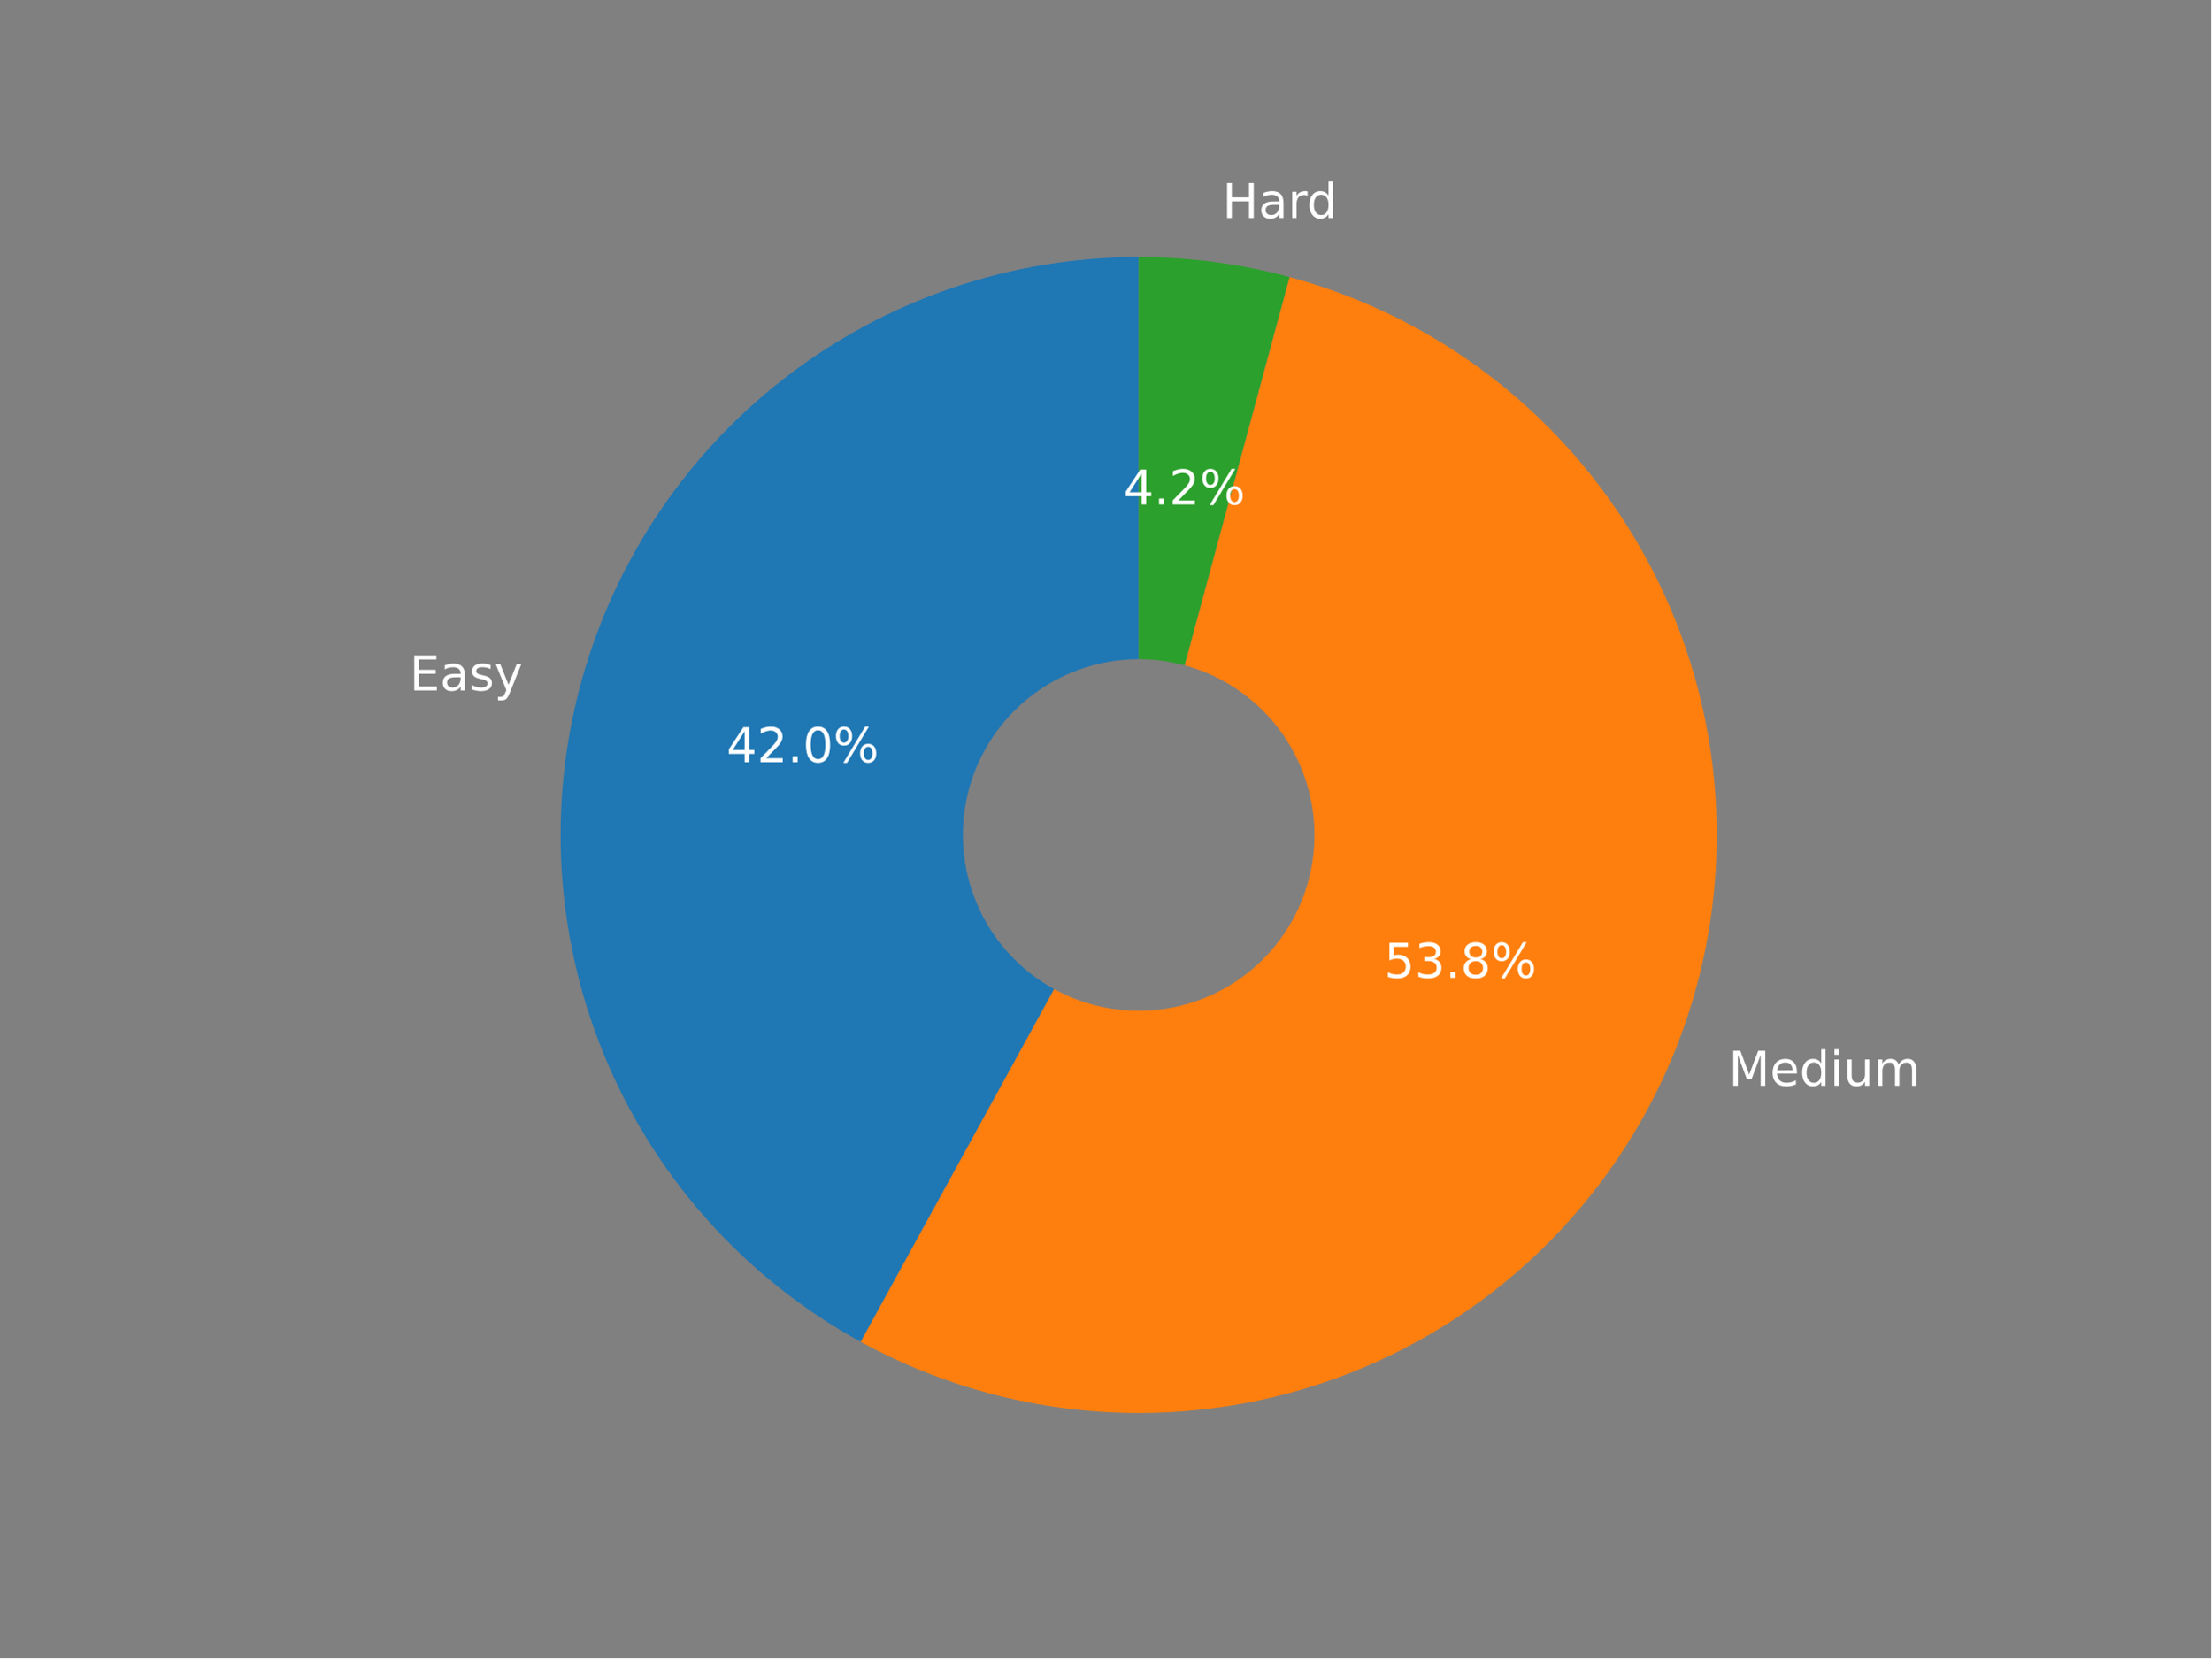
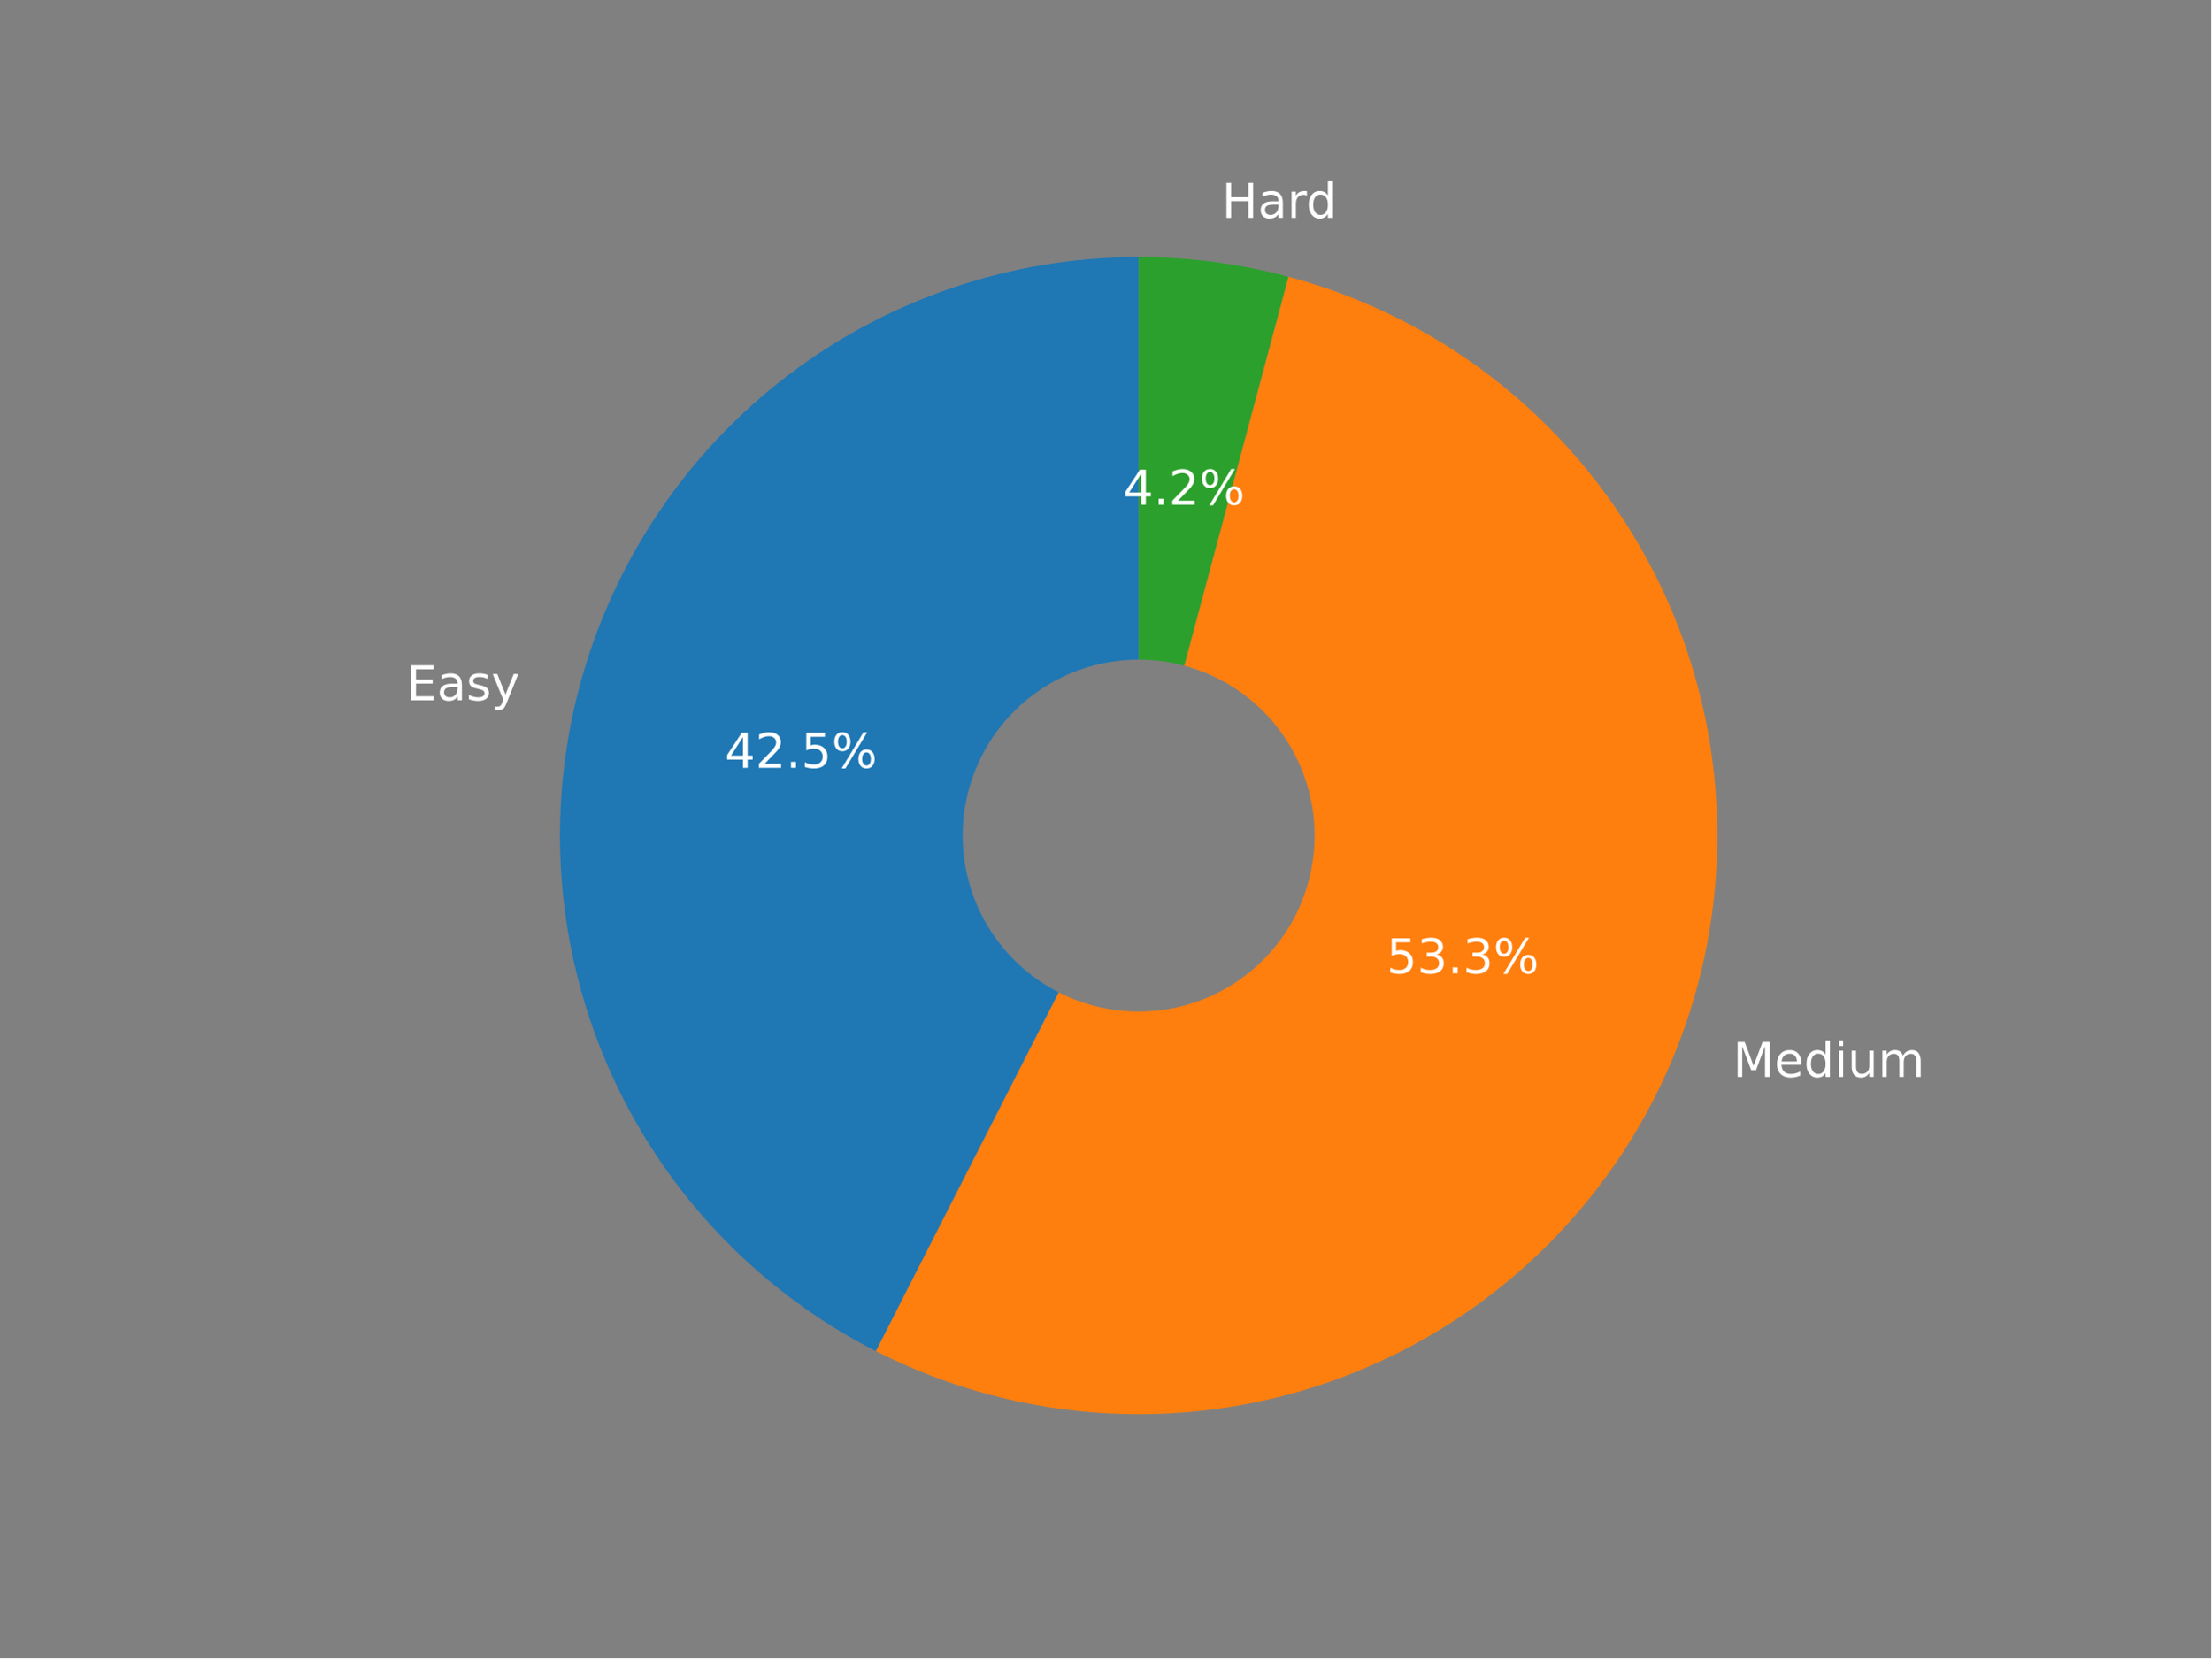
<svg xmlns="http://www.w3.org/2000/svg" xmlns:xlink="http://www.w3.org/1999/xlink" width="460.8pt" height="345.6pt" viewBox="0 0 460.8 345.6" version="1.1">
  <defs>
    <style type="text/css">*{stroke-linejoin: round; stroke-linecap: butt}</style>
  </defs>
  <g id="figure_1">
    <g id="patch_1">
      <path d="M 0 345.6  L 460.8 345.6  L 460.8 0  L 0 0  z " style="fill: #808080" />
    </g>
    <g id="axes_1">
      <g id="patch_2">
-         <path d="M 237.304 53.568  C 210.561 53.568 184.565 62.472 163.439 78.869  C 142.312 95.265 127.235 118.238 120.598 144.144  C 113.961 170.05 116.135 197.443 126.775 221.977  C 137.415 246.512 155.928 266.819 179.376 279.678  L 237.304 174.043  L 237.304 53.568  z " style="fill: #1f77b4" />
+         <path d="M 237.296 53.568  C 210.212 53.568 183.902 62.691 162.633 79.459  C 141.363 96.226 126.35 119.679 120.027 146.015  C 113.705 172.35 116.434 200.063 127.773 224.659  C 139.112 249.255 158.412 269.328 182.544 281.624  L 237.296 174.168  L 237.296 53.568  z " style="fill: #1f77b4" />
      </g>
      <g id="patch_3">
-         <path d="M 179.376 279.678  C 194.305 287.864 210.8 292.794 227.772 294.141  C 244.745 295.488 261.811 293.222 277.844 287.493  C 293.877 281.764 308.515 272.7 320.79 260.902  C 333.065 249.104 342.7 234.836 349.06 219.043  C 355.419 203.25 358.359 186.286 357.685 169.274  C 357.011 152.261 352.738 135.584 345.149 120.343  C 337.56 105.102 326.826 91.642 313.656 80.852  C 300.486 70.061 285.177 62.185 268.741 57.742  L 237.304 174.043  L 179.376 279.678  z " style="fill: #ff7f0e" />
+         <path d="M 182.544 281.624  C 197.602 289.297 214.107 293.719 230.984 294.604  C 247.861 295.488 264.737 292.815 280.515 286.759  C 296.293 280.702 310.623 271.396 322.573 259.446  C 334.523 247.495 343.829 233.165 349.886 217.388  C 355.942 201.61 358.615 184.734 357.731 167.857  C 356.846 150.979 352.424 134.475 344.751 119.417  C 337.079 104.359 326.326 91.08 313.192 80.444  C 300.058 69.809 284.834 62.051 268.509 57.677  L 237.296 174.168  L 182.544 281.624  z " style="fill: #ff7f0e" />
      </g>
      <g id="patch_4">
-         <path d="M 268.741 57.742  C 263.622 56.358 258.417 55.314 253.161 54.616  C 247.904 53.918 242.607 53.568 237.304 53.568  L 237.304 174.043  L 268.741 57.742  z " style="fill: #2ca02c" />
+         <path d="M 268.509 57.677  C 263.425 56.315 258.256 55.287 253.037 54.6  C 247.818 53.913 242.56 53.568 237.296 53.568  L 237.296 174.168  L 268.509 57.677  z " style="fill: #2ca02c" />
      </g>
      <g id="patch_5">
-         <path d="M 237.304 210.186  C 246.889 210.186 256.083 206.378 262.861 199.6  C 269.638 192.822 273.447 183.628 273.447 174.043  C 273.447 164.458 269.638 155.264 262.861 148.487  C 256.083 141.709 246.889 137.901 237.304 137.901  C 227.719 137.901 218.525 141.709 211.747 148.487  C 204.97 155.264 201.162 164.458 201.162 174.043  C 201.162 183.628 204.97 192.822 211.747 199.6  C 218.525 206.378 227.719 210.186 237.304 210.186  z " clip-path="url(#pea9f6671c8)" style="fill: #808080; stroke: #808080; stroke-linejoin: miter" />
+         <path d="M 237.296 210.349  C 246.891 210.349 256.094 206.536 262.879 199.752  C 269.664 192.967 273.476 183.763 273.476 174.168  C 273.476 164.573 269.664 155.37 262.879 148.585  C 256.094 141.8 246.891 137.988 237.296 137.988  C 227.701 137.988 218.497 141.8 211.712 148.585  C 204.928 155.37 201.115 164.573 201.115 174.168  C 201.115 183.763 204.928 192.967 211.712 199.752  C 218.497 206.536 227.701 210.349 237.296 210.349  z " clip-path="url(#p36a484d7df)" style="fill: #808080; stroke: #808080; stroke-linejoin: miter" />
      </g>
      <g id="matplotlib.axis_1" />
      <g id="matplotlib.axis_2" />
      <g id="text_1">
-         <g style="fill: #ffffff" transform="translate(85.35232 143.9134)scale(0.1 -0.1)">
+         <g style="fill: #ffffff" transform="translate(84.72557 145.9588)scale(0.1 -0.1)">
          <defs>
            <path id="DejaVuSans-45" d="M 628 4666  L 3578 4666  L 3578 4134  L 1259 4134  L 1259 2753  L 3481 2753  L 3481 2222  L 1259 2222  L 1259 531  L 3634 531  L 3634 0  L 628 0  L 628 4666  z " transform="scale(0.015625)" />
            <path id="DejaVuSans-61" d="M 2194 1759  Q 1497 1759 1228 1600  Q 959 1441 959 1056  Q 959 750 1161 570  Q 1363 391 1709 391  Q 2188 391 2477 730  Q 2766 1069 2766 1631  L 2766 1759  L 2194 1759  z M 3341 1997  L 3341 0  L 2766 0  L 2766 531  Q 2569 213 2275 61  Q 1981 -91 1556 -91  Q 1019 -91 701 211  Q 384 513 384 1019  Q 384 1609 779 1909  Q 1175 2209 1959 2209  L 2766 2209  L 2766 2266  Q 2766 2663 2505 2880  Q 2244 3097 1772 3097  Q 1472 3097 1187 3025  Q 903 2953 641 2809  L 641 3341  Q 956 3463 1253 3523  Q 1550 3584 1831 3584  Q 2591 3584 2966 3190  Q 3341 2797 3341 1997  z " transform="scale(0.015625)" />
            <path id="DejaVuSans-73" d="M 2834 3397  L 2834 2853  Q 2591 2978 2328 3040  Q 2066 3103 1784 3103  Q 1356 3103 1142 2972  Q 928 2841 928 2578  Q 928 2378 1081 2264  Q 1234 2150 1697 2047  L 1894 2003  Q 2506 1872 2764 1633  Q 3022 1394 3022 966  Q 3022 478 2636 193  Q 2250 -91 1575 -91  Q 1294 -91 989 -36  Q 684 19 347 128  L 347 722  Q 666 556 975 473  Q 1284 391 1588 391  Q 1994 391 2212 530  Q 2431 669 2431 922  Q 2431 1156 2273 1281  Q 2116 1406 1581 1522  L 1381 1569  Q 847 1681 609 1914  Q 372 2147 372 2553  Q 372 3047 722 3315  Q 1072 3584 1716 3584  Q 2034 3584 2315 3537  Q 2597 3491 2834 3397  z " transform="scale(0.015625)" />
            <path id="DejaVuSans-79" d="M 2059 -325  Q 1816 -950 1584 -1140  Q 1353 -1331 966 -1331  L 506 -1331  L 506 -850  L 844 -850  Q 1081 -850 1212 -737  Q 1344 -625 1503 -206  L 1606 56  L 191 3500  L 800 3500  L 1894 763  L 2988 3500  L 3597 3500  L 2059 -325  z " transform="scale(0.015625)" />
          </defs>
          <use xlink:href="#DejaVuSans-45" />
          <use xlink:href="#DejaVuSans-61" x="63.184" />
          <use xlink:href="#DejaVuSans-73" x="124.463" />
          <use xlink:href="#DejaVuSans-79" x="176.562" />
        </g>
      </g>
      <g id="text_2">
-         <g style="fill: #ffffff" transform="translate(151.3968 158.8631)scale(0.1 -0.1)">
+         <g style="fill: #ffffff" transform="translate(151.0511 160.0356)scale(0.1 -0.1)">
          <defs>
            <path id="DejaVuSans-34" d="M 2419 4116  L 825 1625  L 2419 1625  L 2419 4116  z M 2253 4666  L 3047 4666  L 3047 1625  L 3713 1625  L 3713 1100  L 3047 1100  L 3047 0  L 2419 0  L 2419 1100  L 313 1100  L 313 1709  L 2253 4666  z " transform="scale(0.015625)" />
            <path id="DejaVuSans-32" d="M 1228 531  L 3431 531  L 3431 0  L 469 0  L 469 531  Q 828 903 1448 1529  Q 2069 2156 2228 2338  Q 2531 2678 2651 2914  Q 2772 3150 2772 3378  Q 2772 3750 2511 3984  Q 2250 4219 1831 4219  Q 1534 4219 1204 4116  Q 875 4013 500 3803  L 500 4441  Q 881 4594 1212 4672  Q 1544 4750 1819 4750  Q 2544 4750 2975 4387  Q 3406 4025 3406 3419  Q 3406 3131 3298 2873  Q 3191 2616 2906 2266  Q 2828 2175 2409 1742  Q 1991 1309 1228 531  z " transform="scale(0.015625)" />
            <path id="DejaVuSans-2e" d="M 684 794  L 1344 794  L 1344 0  L 684 0  L 684 794  z " transform="scale(0.015625)" />
-             <path id="DejaVuSans-30" d="M 2034 4250  Q 1547 4250 1301 3770  Q 1056 3291 1056 2328  Q 1056 1369 1301 889  Q 1547 409 2034 409  Q 2525 409 2770 889  Q 3016 1369 3016 2328  Q 3016 3291 2770 3770  Q 2525 4250 2034 4250  z M 2034 4750  Q 2819 4750 3233 4129  Q 3647 3509 3647 2328  Q 3647 1150 3233 529  Q 2819 -91 2034 -91  Q 1250 -91 836 529  Q 422 1150 422 2328  Q 422 3509 836 4129  Q 1250 4750 2034 4750  z " transform="scale(0.015625)" />
+             <path id="DejaVuSans-35" d="M 691 4666  L 3169 4666  L 3169 4134  L 1269 4134  L 1269 2991  Q 1406 3038 1543 3061  Q 1681 3084 1819 3084  Q 2600 3084 3056 2656  Q 3513 2228 3513 1497  Q 3513 744 3044 326  Q 2575 -91 1722 -91  Q 1428 -91 1123 -41  Q 819 9 494 109  L 494 744  Q 775 591 1075 516  Q 1375 441 1709 441  Q 2250 441 2565 725  Q 2881 1009 2881 1497  Q 2881 1984 2565 2268  Q 2250 2553 1709 2553  Q 1456 2553 1204 2497  Q 953 2441 691 2322  L 691 4666  z " transform="scale(0.015625)" />
            <path id="DejaVuSans-25" d="M 4653 2053  Q 4381 2053 4226 1822  Q 4072 1591 4072 1178  Q 4072 772 4226 539  Q 4381 306 4653 306  Q 4919 306 5073 539  Q 5228 772 5228 1178  Q 5228 1588 5073 1820  Q 4919 2053 4653 2053  z M 4653 2450  Q 5147 2450 5437 2106  Q 5728 1763 5728 1178  Q 5728 594 5436 251  Q 5144 -91 4653 -91  Q 4153 -91 3862 251  Q 3572 594 3572 1178  Q 3572 1766 3864 2108  Q 4156 2450 4653 2450  z M 1428 4353  Q 1159 4353 1004 4120  Q 850 3888 850 3481  Q 850 3069 1003 2837  Q 1156 2606 1428 2606  Q 1700 2606 1854 2837  Q 2009 3069 2009 3481  Q 2009 3884 1853 4118  Q 1697 4353 1428 4353  z M 4250 4750  L 4750 4750  L 1831 -91  L 1331 -91  L 4250 4750  z M 1428 4750  Q 1922 4750 2215 4408  Q 2509 4066 2509 3481  Q 2509 2891 2217 2550  Q 1925 2209 1428 2209  Q 931 2209 642 2551  Q 353 2894 353 3481  Q 353 4063 643 4406  Q 934 4750 1428 4750  z " transform="scale(0.015625)" />
          </defs>
          <use xlink:href="#DejaVuSans-34" />
          <use xlink:href="#DejaVuSans-32" x="63.623" />
          <use xlink:href="#DejaVuSans-2e" x="127.246" />
-           <use xlink:href="#DejaVuSans-30" x="159.033" />
+           <use xlink:href="#DejaVuSans-35" x="159.033" />
          <use xlink:href="#DejaVuSans-25" x="222.656" />
        </g>
      </g>
      <g id="text_3">
-         <g style="fill: #ffffff" transform="translate(360.2353 226.3024)scale(0.1 -0.1)">
+         <g style="fill: #ffffff" transform="translate(361.1448 224.469)scale(0.1 -0.1)">
          <defs>
            <path id="DejaVuSans-4d" d="M 628 4666  L 1569 4666  L 2759 1491  L 3956 4666  L 4897 4666  L 4897 0  L 4281 0  L 4281 4097  L 3078 897  L 2444 897  L 1241 4097  L 1241 0  L 628 0  L 628 4666  z " transform="scale(0.015625)" />
            <path id="DejaVuSans-65" d="M 3597 1894  L 3597 1613  L 953 1613  Q 991 1019 1311 708  Q 1631 397 2203 397  Q 2534 397 2845 478  Q 3156 559 3463 722  L 3463 178  Q 3153 47 2828 -22  Q 2503 -91 2169 -91  Q 1331 -91 842 396  Q 353 884 353 1716  Q 353 2575 817 3079  Q 1281 3584 2069 3584  Q 2775 3584 3186 3129  Q 3597 2675 3597 1894  z M 3022 2063  Q 3016 2534 2758 2815  Q 2500 3097 2075 3097  Q 1594 3097 1305 2825  Q 1016 2553 972 2059  L 3022 2063  z " transform="scale(0.015625)" />
            <path id="DejaVuSans-64" d="M 2906 2969  L 2906 4863  L 3481 4863  L 3481 0  L 2906 0  L 2906 525  Q 2725 213 2448 61  Q 2172 -91 1784 -91  Q 1150 -91 751 415  Q 353 922 353 1747  Q 353 2572 751 3078  Q 1150 3584 1784 3584  Q 2172 3584 2448 3432  Q 2725 3281 2906 2969  z M 947 1747  Q 947 1113 1208 752  Q 1469 391 1925 391  Q 2381 391 2643 752  Q 2906 1113 2906 1747  Q 2906 2381 2643 2742  Q 2381 3103 1925 3103  Q 1469 3103 1208 2742  Q 947 2381 947 1747  z " transform="scale(0.015625)" />
            <path id="DejaVuSans-69" d="M 603 3500  L 1178 3500  L 1178 0  L 603 0  L 603 3500  z M 603 4863  L 1178 4863  L 1178 4134  L 603 4134  L 603 4863  z " transform="scale(0.015625)" />
            <path id="DejaVuSans-75" d="M 544 1381  L 544 3500  L 1119 3500  L 1119 1403  Q 1119 906 1312 657  Q 1506 409 1894 409  Q 2359 409 2629 706  Q 2900 1003 2900 1516  L 2900 3500  L 3475 3500  L 3475 0  L 2900 0  L 2900 538  Q 2691 219 2414 64  Q 2138 -91 1772 -91  Q 1169 -91 856 284  Q 544 659 544 1381  z M 1991 3584  L 1991 3584  z " transform="scale(0.015625)" />
            <path id="DejaVuSans-6d" d="M 3328 2828  Q 3544 3216 3844 3400  Q 4144 3584 4550 3584  Q 5097 3584 5394 3201  Q 5691 2819 5691 2113  L 5691 0  L 5113 0  L 5113 2094  Q 5113 2597 4934 2840  Q 4756 3084 4391 3084  Q 3944 3084 3684 2787  Q 3425 2491 3425 1978  L 3425 0  L 2847 0  L 2847 2094  Q 2847 2600 2669 2842  Q 2491 3084 2119 3084  Q 1678 3084 1418 2786  Q 1159 2488 1159 1978  L 1159 0  L 581 0  L 581 3500  L 1159 3500  L 1159 2956  Q 1356 3278 1631 3431  Q 1906 3584 2284 3584  Q 2666 3584 2933 3390  Q 3200 3197 3328 2828  z " transform="scale(0.015625)" />
          </defs>
          <use xlink:href="#DejaVuSans-4d" />
          <use xlink:href="#DejaVuSans-65" x="86.279" />
          <use xlink:href="#DejaVuSans-64" x="147.803" />
          <use xlink:href="#DejaVuSans-69" x="211.279" />
          <use xlink:href="#DejaVuSans-75" x="239.062" />
          <use xlink:href="#DejaVuSans-6d" x="302.441" />
        </g>
      </g>
      <g id="text_4">
-         <g style="fill: #ffffff" transform="translate(288.4739 203.8025)scale(0.1 -0.1)">
+         <g style="fill: #ffffff" transform="translate(288.9661 202.8593)scale(0.1 -0.1)">
          <defs>
-             <path id="DejaVuSans-35" d="M 691 4666  L 3169 4666  L 3169 4134  L 1269 4134  L 1269 2991  Q 1406 3038 1543 3061  Q 1681 3084 1819 3084  Q 2600 3084 3056 2656  Q 3513 2228 3513 1497  Q 3513 744 3044 326  Q 2575 -91 1722 -91  Q 1428 -91 1123 -41  Q 819 9 494 109  L 494 744  Q 775 591 1075 516  Q 1375 441 1709 441  Q 2250 441 2565 725  Q 2881 1009 2881 1497  Q 2881 1984 2565 2268  Q 2250 2553 1709 2553  Q 1456 2553 1204 2497  Q 953 2441 691 2322  L 691 4666  z " transform="scale(0.015625)" />
            <path id="DejaVuSans-33" d="M 2597 2516  Q 3050 2419 3304 2112  Q 3559 1806 3559 1356  Q 3559 666 3084 287  Q 2609 -91 1734 -91  Q 1441 -91 1130 -33  Q 819 25 488 141  L 488 750  Q 750 597 1062 519  Q 1375 441 1716 441  Q 2309 441 2620 675  Q 2931 909 2931 1356  Q 2931 1769 2642 2001  Q 2353 2234 1838 2234  L 1294 2234  L 1294 2753  L 1863 2753  Q 2328 2753 2575 2939  Q 2822 3125 2822 3475  Q 2822 3834 2567 4026  Q 2313 4219 1838 4219  Q 1578 4219 1281 4162  Q 984 4106 628 3988  L 628 4550  Q 988 4650 1302 4700  Q 1616 4750 1894 4750  Q 2613 4750 3031 4423  Q 3450 4097 3450 3541  Q 3450 3153 3228 2886  Q 3006 2619 2597 2516  z " transform="scale(0.015625)" />
-             <path id="DejaVuSans-38" d="M 2034 2216  Q 1584 2216 1326 1975  Q 1069 1734 1069 1313  Q 1069 891 1326 650  Q 1584 409 2034 409  Q 2484 409 2743 651  Q 3003 894 3003 1313  Q 3003 1734 2745 1975  Q 2488 2216 2034 2216  z M 1403 2484  Q 997 2584 770 2862  Q 544 3141 544 3541  Q 544 4100 942 4425  Q 1341 4750 2034 4750  Q 2731 4750 3128 4425  Q 3525 4100 3525 3541  Q 3525 3141 3298 2862  Q 3072 2584 2669 2484  Q 3125 2378 3379 2068  Q 3634 1759 3634 1313  Q 3634 634 3220 271  Q 2806 -91 2034 -91  Q 1263 -91 848 271  Q 434 634 434 1313  Q 434 1759 690 2068  Q 947 2378 1403 2484  z M 1172 3481  Q 1172 3119 1398 2916  Q 1625 2713 2034 2713  Q 2441 2713 2670 2916  Q 2900 3119 2900 3481  Q 2900 3844 2670 4047  Q 2441 4250 2034 4250  Q 1625 4250 1398 4047  Q 1172 3844 1172 3481  z " transform="scale(0.015625)" />
          </defs>
          <use xlink:href="#DejaVuSans-35" />
          <use xlink:href="#DejaVuSans-33" x="63.623" />
          <use xlink:href="#DejaVuSans-2e" x="127.246" />
-           <use xlink:href="#DejaVuSans-38" x="159.033" />
+           <use xlink:href="#DejaVuSans-33" x="159.033" />
          <use xlink:href="#DejaVuSans-25" x="222.656" />
        </g>
      </g>
      <g id="text_5">
-         <g style="fill: #ffffff" transform="translate(254.7463 45.4327)scale(0.1 -0.1)">
+         <g style="fill: #ffffff" transform="translate(254.6112 45.40226)scale(0.1 -0.1)">
          <defs>
            <path id="DejaVuSans-48" d="M 628 4666  L 1259 4666  L 1259 2753  L 3553 2753  L 3553 4666  L 4184 4666  L 4184 0  L 3553 0  L 3553 2222  L 1259 2222  L 1259 0  L 628 0  L 628 4666  z " transform="scale(0.015625)" />
            <path id="DejaVuSans-72" d="M 2631 2963  Q 2534 3019 2420 3045  Q 2306 3072 2169 3072  Q 1681 3072 1420 2755  Q 1159 2438 1159 1844  L 1159 0  L 581 0  L 581 3500  L 1159 3500  L 1159 2956  Q 1341 3275 1631 3429  Q 1922 3584 2338 3584  Q 2397 3584 2469 3576  Q 2541 3569 2628 3553  L 2631 2963  z " transform="scale(0.015625)" />
          </defs>
          <use xlink:href="#DejaVuSans-48" />
          <use xlink:href="#DejaVuSans-61" x="75.195" />
          <use xlink:href="#DejaVuSans-72" x="136.475" />
          <use xlink:href="#DejaVuSans-64" x="175.838" />
        </g>
      </g>
      <g id="text_6">
-         <g style="fill: #ffffff" transform="translate(234.1157 105.1463)scale(0.1 -0.1)">
+         <g style="fill: #ffffff" transform="translate(234.0381 105.1866)scale(0.1 -0.1)">
          <use xlink:href="#DejaVuSans-34" />
          <use xlink:href="#DejaVuSans-2e" x="63.623" />
          <use xlink:href="#DejaVuSans-32" x="95.41" />
          <use xlink:href="#DejaVuSans-25" x="159.033" />
        </g>
      </g>
    </g>
  </g>
  <defs>
-     <clipPath id="pea9f6671c8">
+     <clipPath id="p36a484d7df">
      <rect x="57.6" y="41.472" width="357.12" height="266.112" />
    </clipPath>
  </defs>
</svg>
